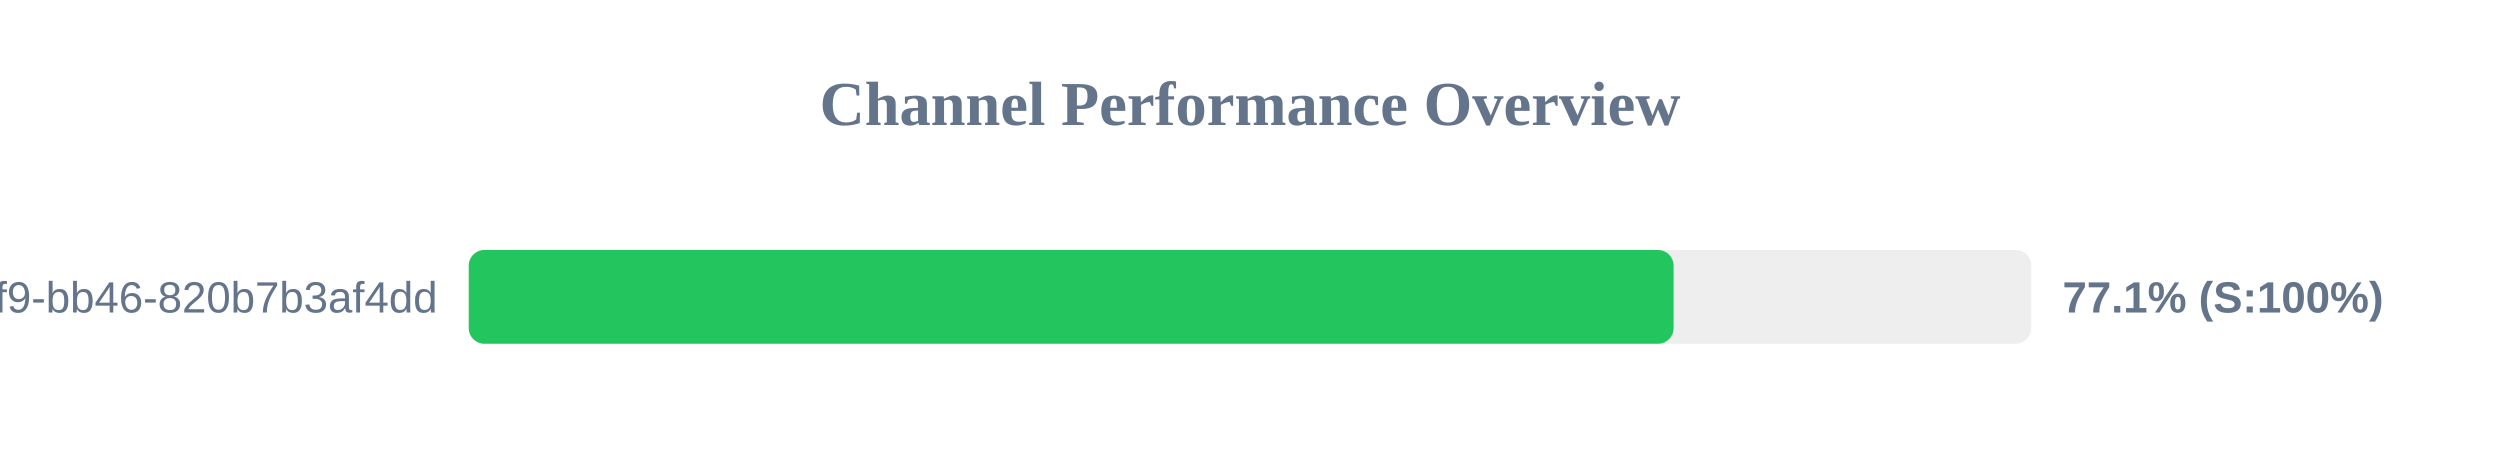
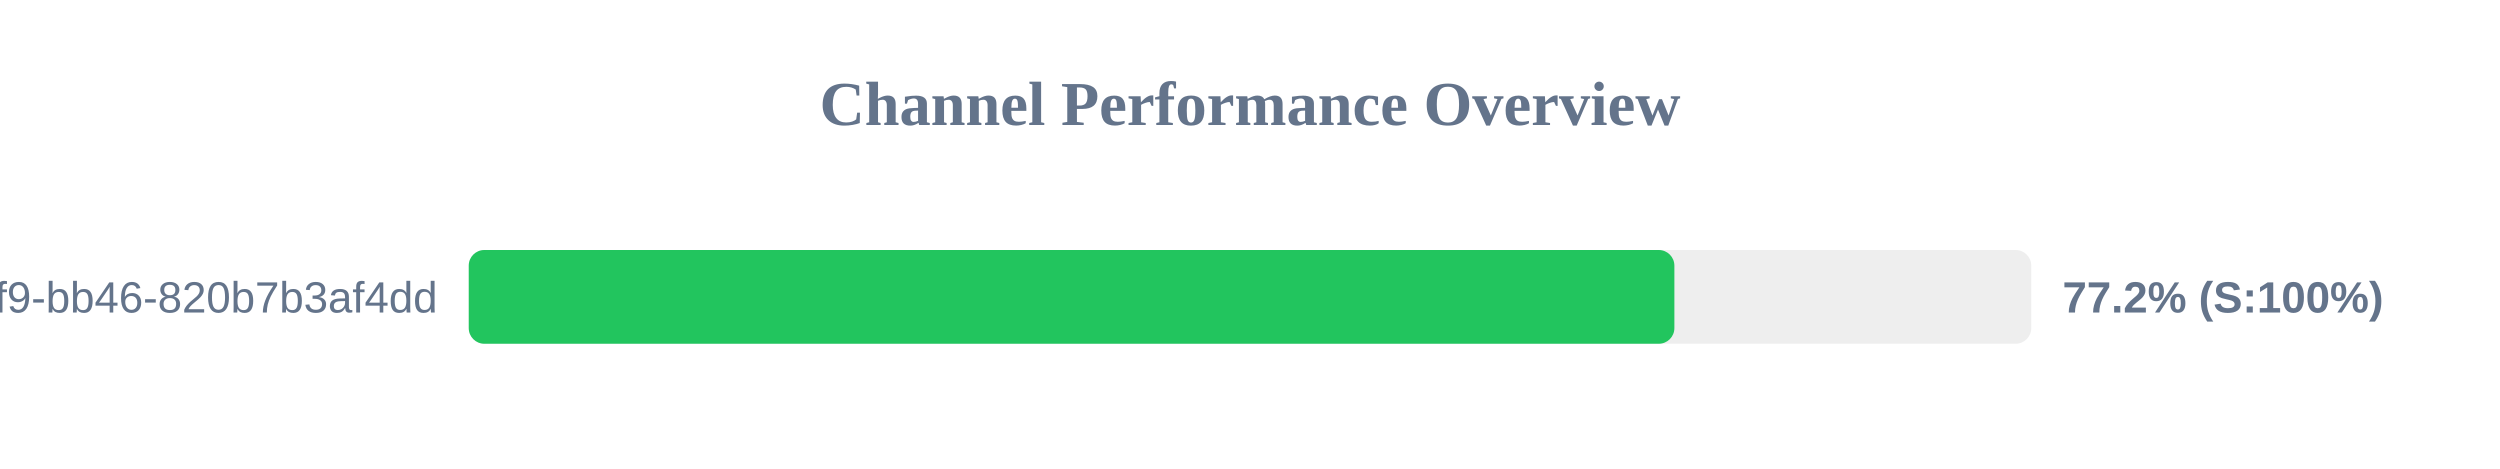
<svg xmlns="http://www.w3.org/2000/svg" width="800" height="150" version="1.1">
  <style>
        .row { font: 14px Arial; fill: #64748b; }
        .score { font: bold 14px Arial; fill: #64748b; }
    </style>
  <text x="400" y="40" text-anchor="middle" font-size="20px" font-weight="bold" fill="#64748b">Channel Performance Overview</text>
  <rect x="150" y="80" width="500" height="30" fill="#eee" rx="5" />
-   <rect x="150" y="80" width="385.55" height="30" fill="#22c55e" rx="5" />
+   <rect x="150" y="80" width="385.8" height="30" fill="#22c55e" rx="5" />
  <text x="140" y="100" text-anchor="end" class="row">?uuid=80b2ac81-ba69-41f9-bb46-820b7b3af4dd</text>
-   <text x="660" y="100" text-anchor="start" class="score">77.1% (S:100%)</text>
+   <text x="660" y="100" text-anchor="start" class="score">77.2% (S:100%)</text>
</svg>
